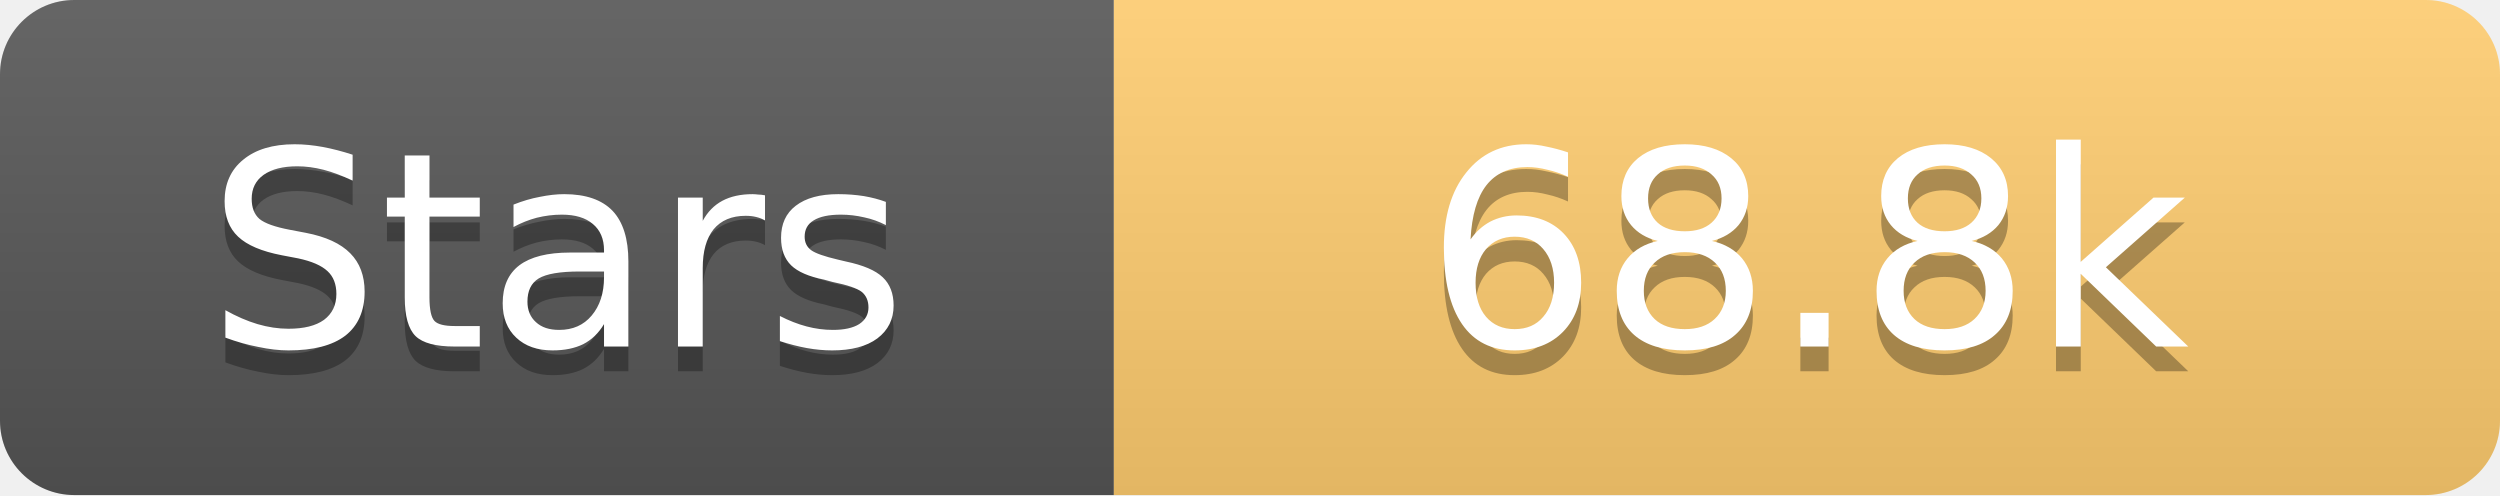
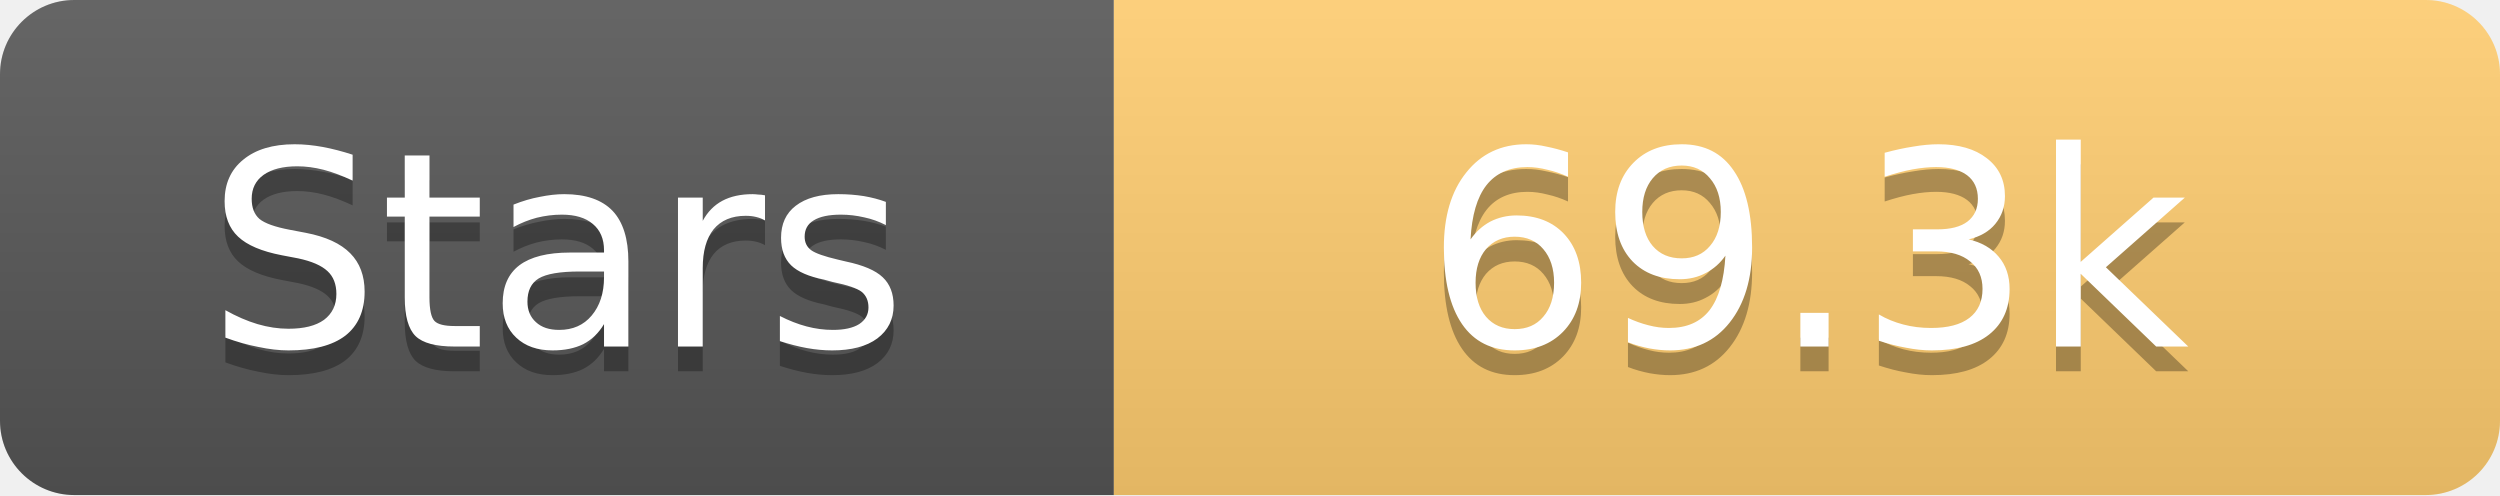
<svg xmlns="http://www.w3.org/2000/svg" width="101" height="20">
  <linearGradient id="s" x2="0" y2="100%">
    <stop offset="0" stop-color="#fff" stop-opacity=".1" />
    <stop offset="1" stop-opacity=".1" />
  </linearGradient>
  <clipPath id="r">
    <rect width="101" height="20" rx="3" fill="#fff" />
  </clipPath>
  <g clip-path="url(#r)">
    <rect width="45" height="20" fill="#555" />
    <rect x="45" width="56" height="20" fill="#fdcb6e" />
    <rect width="101" height="20" fill="url(#s)" />
  </g>
  <g fill="#fff" text-anchor="middle" font-family="Verdana,Geneva,DejaVu Sans,sans-serif" text-rendering="geometricPrecision" font-size="11">
    <text x="22.5" y="15" fill="#010101" fill-opacity=".3">Stars</text>
    <text x="22.5" y="14">Stars</text>
-     <text x="73.0" y="15" fill="#010101" fill-opacity=".3">68.8k</text>
-     <text x="73.0" y="14">68.8k</text>
+     <text x="73.0" y="15" fill="#010101" fill-opacity=".3">69.3k</text>
+     <text x="73.0" y="14">69.3k</text>
  </g>
</svg>
